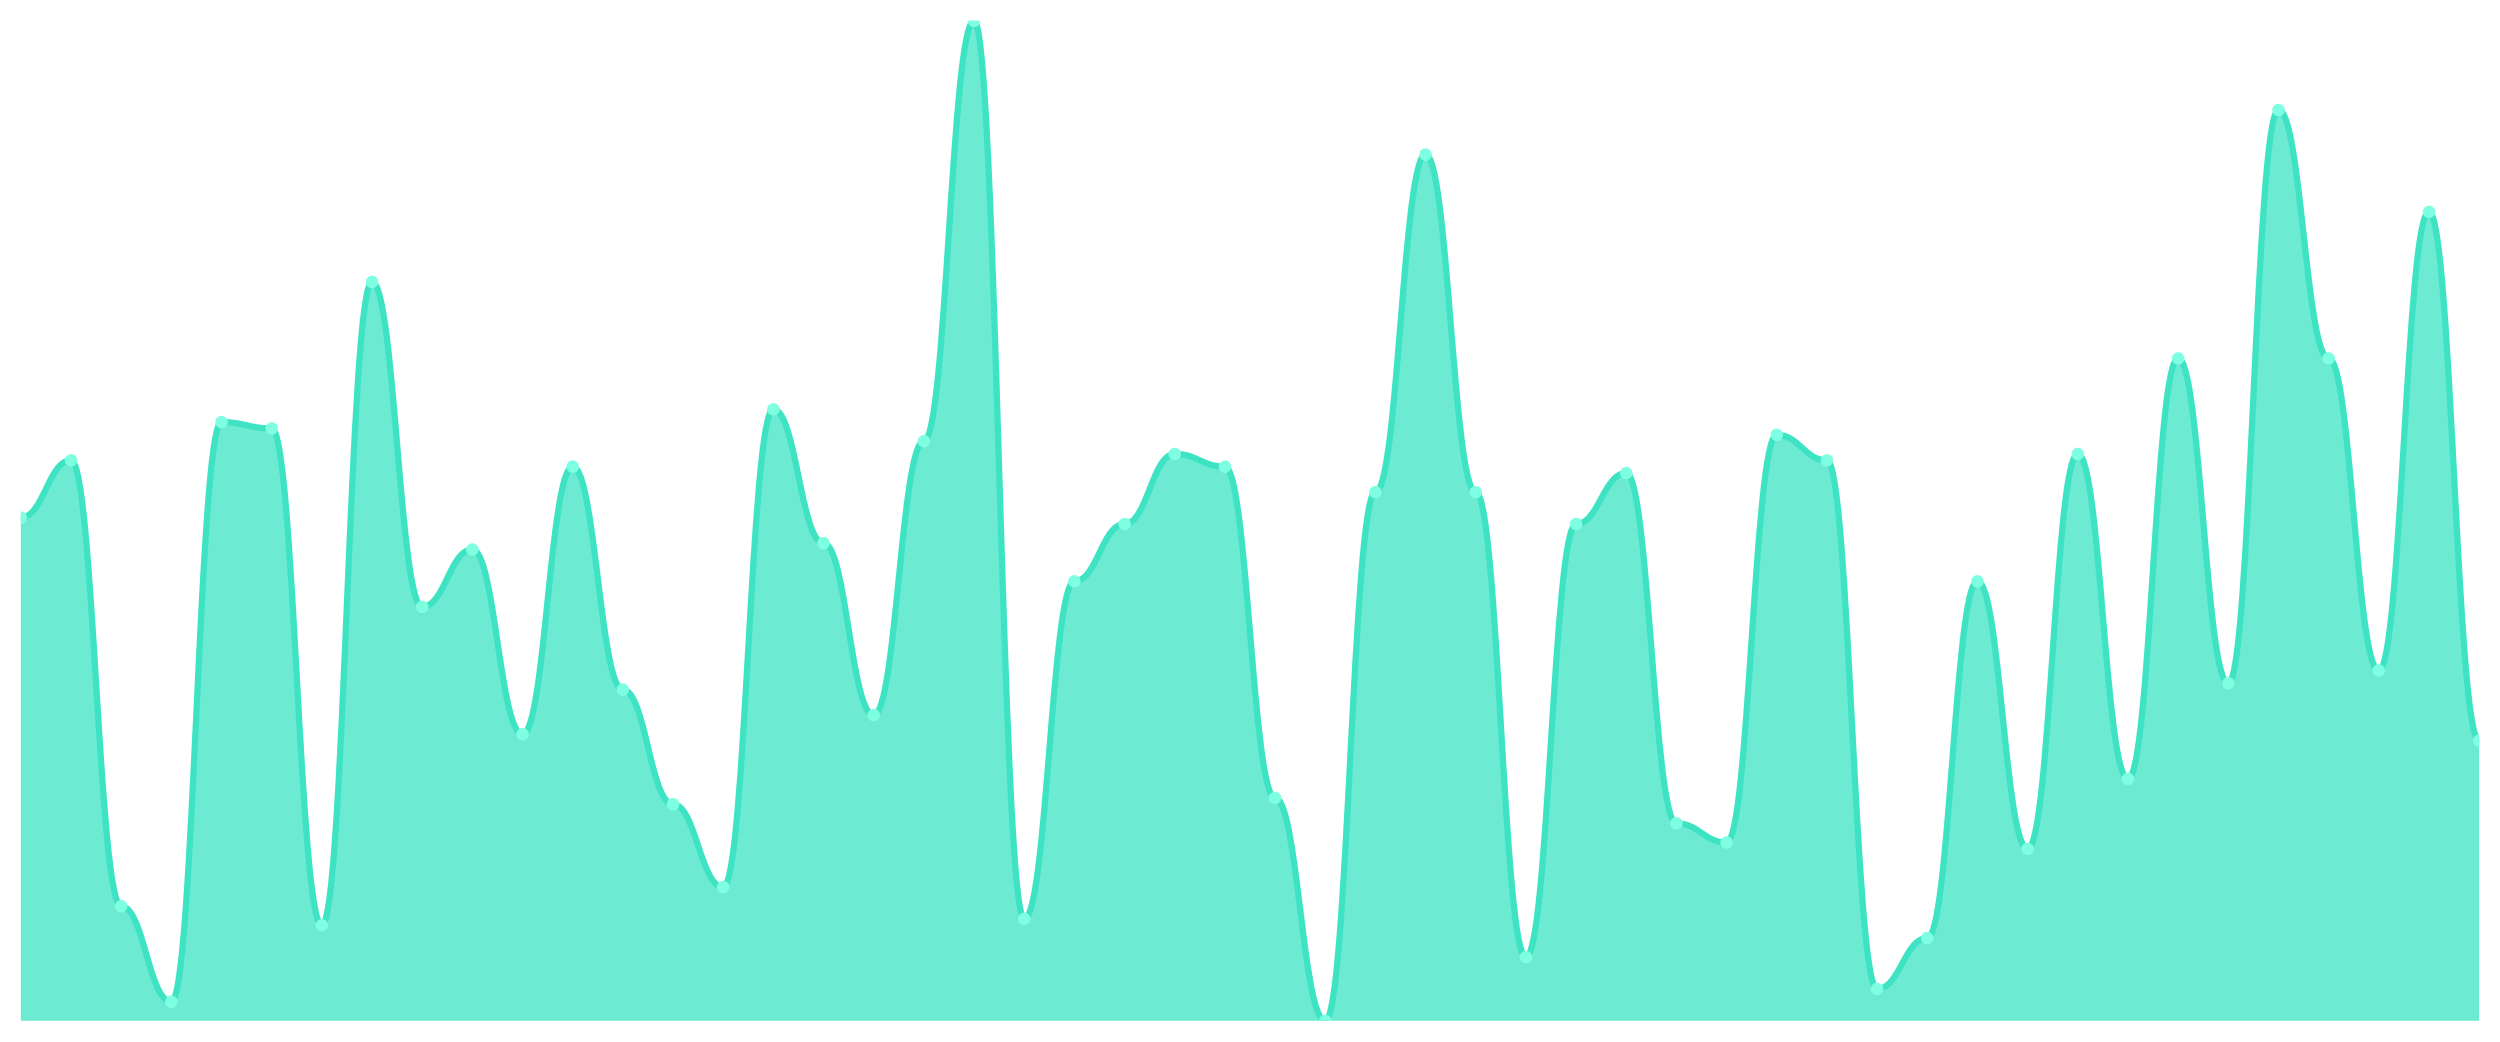
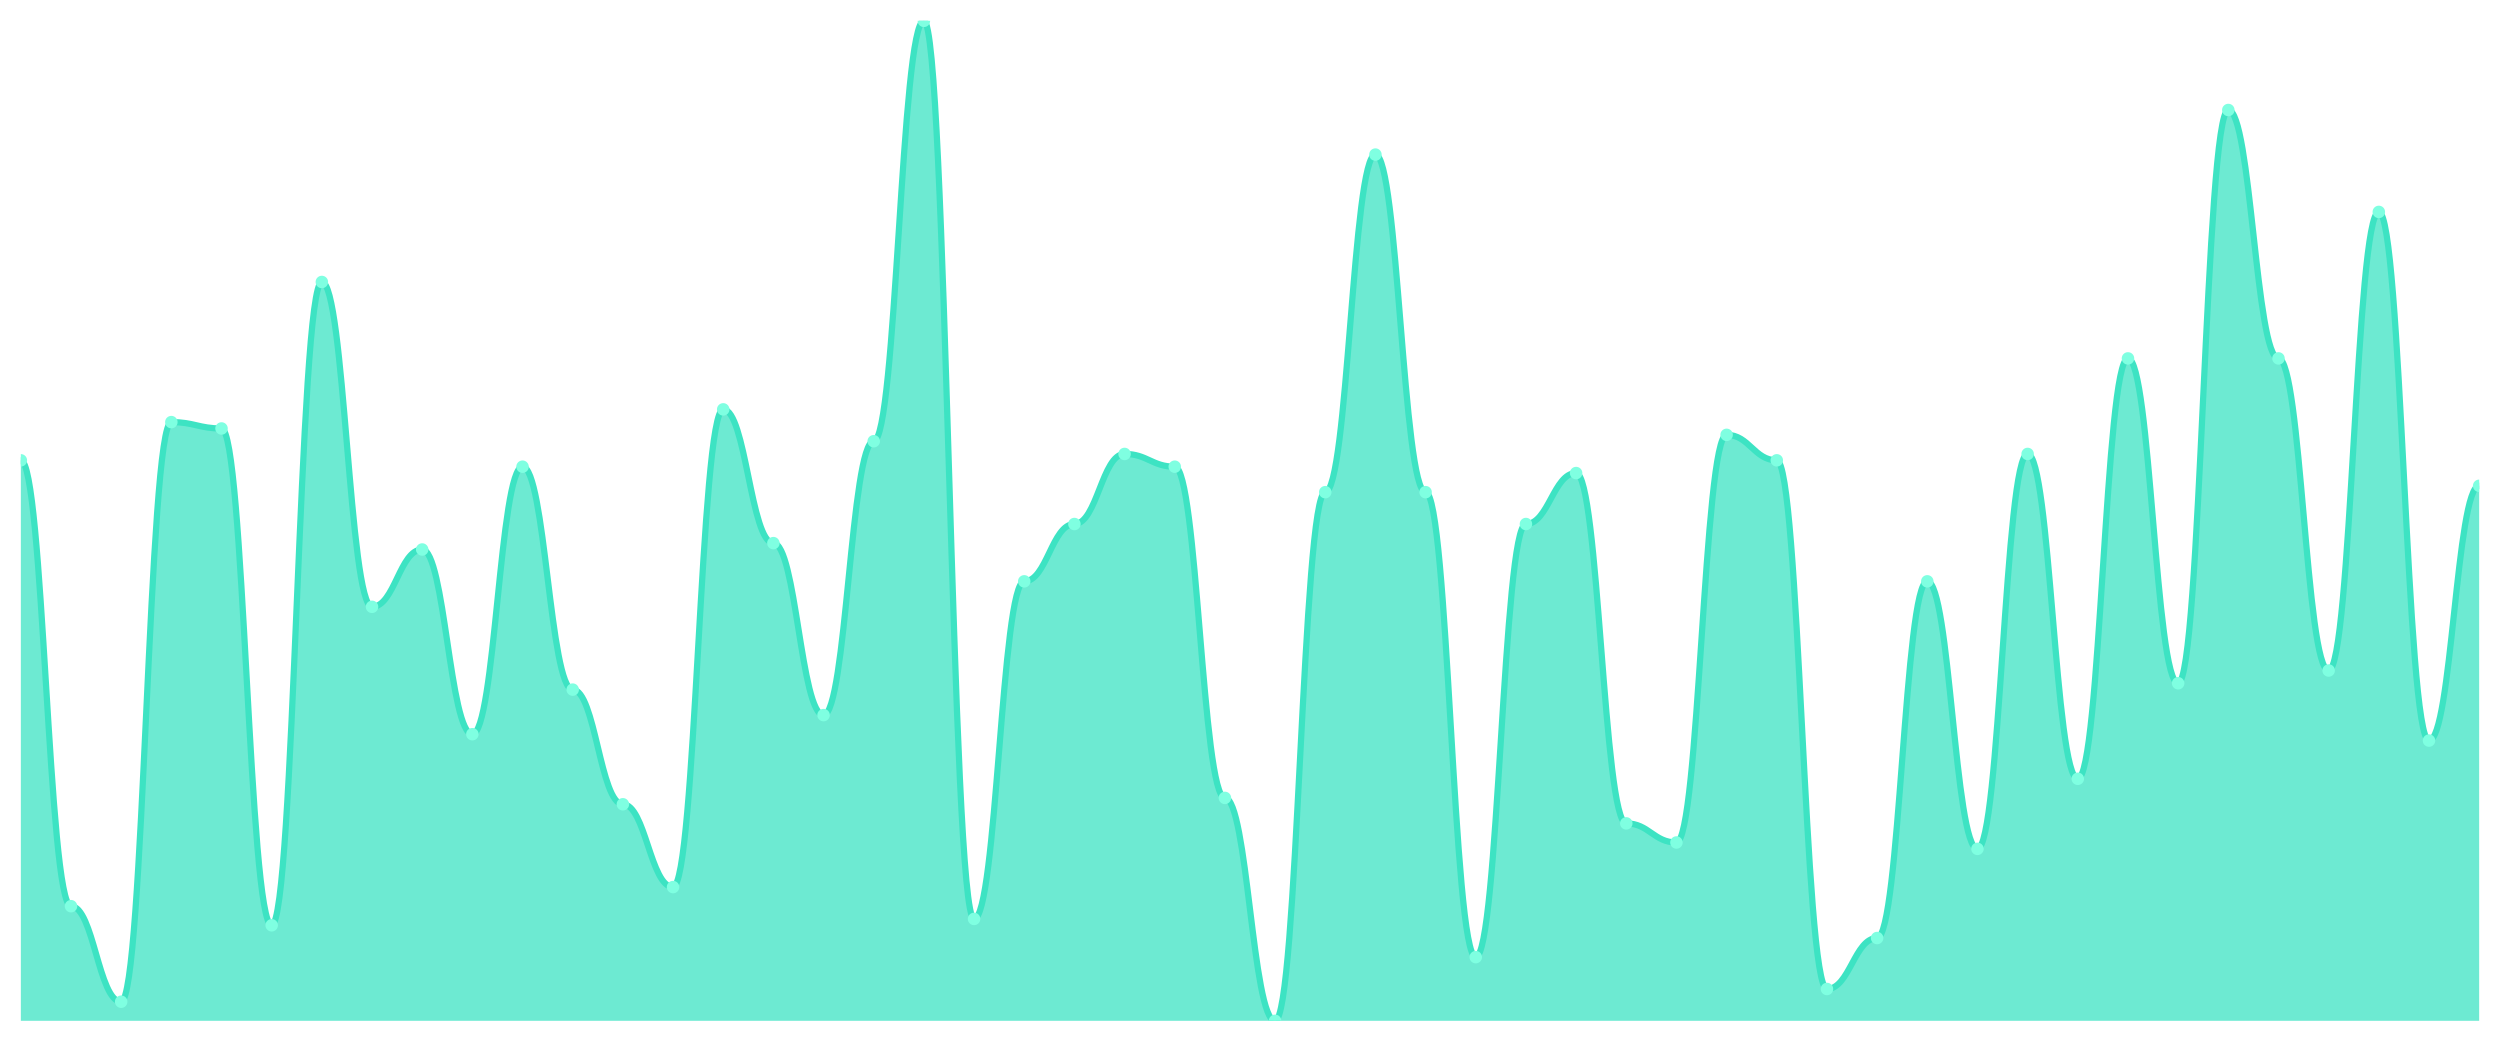
<svg xmlns="http://www.w3.org/2000/svg" viewBox="0 0 1200 500" width="1200" height="500">
  <defs>
    <clipPath id="c">
      <rect x="10" y="10" width="1180" height="480" />
    </clipPath>
  </defs>
  <rect width="1200" height="500" fill="none" />
  <g clip-path="url(#c)">
-     <path d="M 10,490 L 10,248.471 C 20.837,248.471 23.245,220.955 34.082,220.955 C 44.918,220.955 47.327,434.968 58.163,434.968 C 69,434.968 71.408,480.828 82.245,480.828 C 93.082,480.828 95.49,202.611 106.327,202.611 C 117.163,202.611 119.571,205.669 130.408,205.669 C 141.245,205.669 143.653,444.14 154.49,444.14 C 165.327,444.14 167.735,135.35 178.571,135.35 C 189.408,135.35 191.816,291.274 202.653,291.274 C 213.49,291.274 215.898,263.758 226.735,263.758 C 237.571,263.758 239.98,352.42 250.816,352.42 C 261.653,352.42 264.061,224.013 274.898,224.013 C 285.735,224.013 288.143,331.019 298.98,331.019 C 309.816,331.019 312.224,386.051 323.061,386.051 C 333.898,386.051 336.306,425.796 347.143,425.796 C 357.98,425.796 360.388,196.497 371.224,196.497 C 382.061,196.497 384.469,260.701 395.306,260.701 C 406.143,260.701 408.551,343.248 419.388,343.248 C 430.224,343.248 432.633,211.783 443.469,211.783 C 454.306,211.783 456.714,10 467.551,10 C 478.388,10 480.796,441.083 491.633,441.083 C 502.469,441.083 504.878,279.045 515.714,279.045 C 526.551,279.045 528.959,251.529 539.796,251.529 C 550.633,251.529 553.041,217.898 563.878,217.898 C 574.714,217.898 577.122,224.013 587.959,224.013 C 598.796,224.013 601.204,382.994 612.041,382.994 C 622.878,382.994 625.286,490 636.122,490 C 646.959,490 649.367,236.242 660.204,236.242 C 671.041,236.242 673.449,74.204 684.286,74.204 C 695.122,74.204 697.531,236.242 708.367,236.242 C 719.204,236.242 721.612,459.427 732.449,459.427 C 743.286,459.427 745.694,251.529 756.531,251.529 C 767.367,251.529 769.776,227.07 780.612,227.07 C 791.449,227.07 793.857,395.223 804.694,395.223 C 815.531,395.223 817.939,404.395 828.776,404.395 C 839.612,404.395 842.02,208.726 852.857,208.726 C 863.694,208.726 866.102,220.955 876.939,220.955 C 887.776,220.955 890.184,474.713 901.02,474.713 C 911.857,474.713 914.265,450.255 925.102,450.255 C 935.939,450.255 938.347,279.045 949.184,279.045 C 960.02,279.045 962.429,407.452 973.265,407.452 C 984.102,407.452 986.51,217.898 997.347,217.898 C 1008.184,217.898 1010.592,373.822 1021.429,373.822 C 1032.265,373.822 1034.673,172.038 1045.51,172.038 C 1056.347,172.038 1058.755,327.962 1069.592,327.962 C 1080.429,327.962 1082.837,52.803 1093.673,52.803 C 1104.51,52.803 1106.918,172.038 1117.755,172.038 C 1128.592,172.038 1131,321.847 1141.837,321.847 C 1152.673,321.847 1155.082,101.72 1165.918,101.72 C 1176.755,101.72 1179.163,355.478 1190,355.478 L 1190,490 Z" fill="rgba(61,227,195,0.75)" />
-     <path d="M 10,248.471 C 20.837,248.471 23.245,220.955 34.082,220.955 C 44.918,220.955 47.327,434.968 58.163,434.968 C 69,434.968 71.408,480.828 82.245,480.828 C 93.082,480.828 95.49,202.611 106.327,202.611 C 117.163,202.611 119.571,205.669 130.408,205.669 C 141.245,205.669 143.653,444.14 154.49,444.14 C 165.327,444.14 167.735,135.35 178.571,135.35 C 189.408,135.35 191.816,291.274 202.653,291.274 C 213.49,291.274 215.898,263.758 226.735,263.758 C 237.571,263.758 239.98,352.42 250.816,352.42 C 261.653,352.42 264.061,224.013 274.898,224.013 C 285.735,224.013 288.143,331.019 298.98,331.019 C 309.816,331.019 312.224,386.051 323.061,386.051 C 333.898,386.051 336.306,425.796 347.143,425.796 C 357.98,425.796 360.388,196.497 371.224,196.497 C 382.061,196.497 384.469,260.701 395.306,260.701 C 406.143,260.701 408.551,343.248 419.388,343.248 C 430.224,343.248 432.633,211.783 443.469,211.783 C 454.306,211.783 456.714,10 467.551,10 C 478.388,10 480.796,441.083 491.633,441.083 C 502.469,441.083 504.878,279.045 515.714,279.045 C 526.551,279.045 528.959,251.529 539.796,251.529 C 550.633,251.529 553.041,217.898 563.878,217.898 C 574.714,217.898 577.122,224.013 587.959,224.013 C 598.796,224.013 601.204,382.994 612.041,382.994 C 622.878,382.994 625.286,490 636.122,490 C 646.959,490 649.367,236.242 660.204,236.242 C 671.041,236.242 673.449,74.204 684.286,74.204 C 695.122,74.204 697.531,236.242 708.367,236.242 C 719.204,236.242 721.612,459.427 732.449,459.427 C 743.286,459.427 745.694,251.529 756.531,251.529 C 767.367,251.529 769.776,227.07 780.612,227.07 C 791.449,227.07 793.857,395.223 804.694,395.223 C 815.531,395.223 817.939,404.395 828.776,404.395 C 839.612,404.395 842.02,208.726 852.857,208.726 C 863.694,208.726 866.102,220.955 876.939,220.955 C 887.776,220.955 890.184,474.713 901.02,474.713 C 911.857,474.713 914.265,450.255 925.102,450.255 C 935.939,450.255 938.347,279.045 949.184,279.045 C 960.02,279.045 962.429,407.452 973.265,407.452 C 984.102,407.452 986.51,217.898 997.347,217.898 C 1008.184,217.898 1010.592,373.822 1021.429,373.822 C 1032.265,373.822 1034.673,172.038 1045.51,172.038 C 1056.347,172.038 1058.755,327.962 1069.592,327.962 C 1080.429,327.962 1082.837,52.803 1093.673,52.803 C 1104.51,52.803 1106.918,172.038 1117.755,172.038 C 1128.592,172.038 1131,321.847 1141.837,321.847 C 1152.673,321.847 1155.082,101.72 1165.918,101.72 C 1176.755,101.72 1179.163,355.478 1190,355.478" fill="none" stroke="#3de3c3" stroke-width="3" stroke-linecap="round" stroke-linejoin="round" />
-     <circle cx="10" cy="248.471" r="3" fill="#7fffe1" />
-     <circle cx="34.082" cy="220.955" r="3" fill="#7fffe1" />
-     <circle cx="58.163" cy="434.968" r="3" fill="#7fffe1" />
-     <circle cx="82.245" cy="480.828" r="3" fill="#7fffe1" />
-     <circle cx="106.327" cy="202.611" r="3" fill="#7fffe1" />
-     <circle cx="130.408" cy="205.669" r="3" fill="#7fffe1" />
-     <circle cx="154.49" cy="444.14" r="3" fill="#7fffe1" />
-     <circle cx="178.571" cy="135.35" r="3" fill="#7fffe1" />
-     <circle cx="202.653" cy="291.274" r="3" fill="#7fffe1" />
-     <circle cx="226.735" cy="263.758" r="3" fill="#7fffe1" />
-     <circle cx="250.816" cy="352.42" r="3" fill="#7fffe1" />
-     <circle cx="274.898" cy="224.013" r="3" fill="#7fffe1" />
-     <circle cx="298.98" cy="331.019" r="3" fill="#7fffe1" />
-     <circle cx="323.061" cy="386.051" r="3" fill="#7fffe1" />
-     <circle cx="347.143" cy="425.796" r="3" fill="#7fffe1" />
-     <circle cx="371.224" cy="196.497" r="3" fill="#7fffe1" />
-     <circle cx="395.306" cy="260.701" r="3" fill="#7fffe1" />
-     <circle cx="419.388" cy="343.248" r="3" fill="#7fffe1" />
-     <circle cx="443.469" cy="211.783" r="3" fill="#7fffe1" />
-     <circle cx="467.551" cy="10" r="3" fill="#7fffe1" />
-     <circle cx="491.633" cy="441.083" r="3" fill="#7fffe1" />
-     <circle cx="515.714" cy="279.045" r="3" fill="#7fffe1" />
-     <circle cx="539.796" cy="251.529" r="3" fill="#7fffe1" />
-     <circle cx="563.878" cy="217.898" r="3" fill="#7fffe1" />
-     <circle cx="587.959" cy="224.013" r="3" fill="#7fffe1" />
-     <circle cx="612.041" cy="382.994" r="3" fill="#7fffe1" />
-     <circle cx="636.122" cy="490" r="3" fill="#7fffe1" />
-     <circle cx="660.204" cy="236.242" r="3" fill="#7fffe1" />
-     <circle cx="684.286" cy="74.204" r="3" fill="#7fffe1" />
-     <circle cx="708.367" cy="236.242" r="3" fill="#7fffe1" />
-     <circle cx="732.449" cy="459.427" r="3" fill="#7fffe1" />
-     <circle cx="756.531" cy="251.529" r="3" fill="#7fffe1" />
-     <circle cx="780.612" cy="227.07" r="3" fill="#7fffe1" />
-     <circle cx="804.694" cy="395.223" r="3" fill="#7fffe1" />
-     <circle cx="828.776" cy="404.395" r="3" fill="#7fffe1" />
-     <circle cx="852.857" cy="208.726" r="3" fill="#7fffe1" />
-     <circle cx="876.939" cy="220.955" r="3" fill="#7fffe1" />
-     <circle cx="901.02" cy="474.713" r="3" fill="#7fffe1" />
-     <circle cx="925.102" cy="450.255" r="3" fill="#7fffe1" />
-     <circle cx="949.184" cy="279.045" r="3" fill="#7fffe1" />
-     <circle cx="973.265" cy="407.452" r="3" fill="#7fffe1" />
-     <circle cx="997.347" cy="217.898" r="3" fill="#7fffe1" />
-     <circle cx="1021.429" cy="373.822" r="3" fill="#7fffe1" />
-     <circle cx="1045.51" cy="172.038" r="3" fill="#7fffe1" />
-     <circle cx="1069.592" cy="327.962" r="3" fill="#7fffe1" />
-     <circle cx="1093.673" cy="52.803" r="3" fill="#7fffe1" />
-     <circle cx="1117.755" cy="172.038" r="3" fill="#7fffe1" />
-     <circle cx="1141.837" cy="321.847" r="3" fill="#7fffe1" />
-     <circle cx="1165.918" cy="101.72" r="3" fill="#7fffe1" />
-     <circle cx="1190" cy="355.478" r="3" fill="#7fffe1" />
+     <path d="M 10,490 L 10,220.955 C 20.837,220.955 23.245,434.968 34.082,434.968 C 44.918,434.968 47.327,480.828 58.163,480.828 C 69,480.828 71.408,202.611 82.245,202.611 C 93.082,202.611 95.49,205.669 106.327,205.669 C 117.163,205.669 119.571,444.14 130.408,444.14 C 141.245,444.14 143.653,135.35 154.49,135.35 C 165.327,135.35 167.735,291.274 178.571,291.274 C 189.408,291.274 191.816,263.758 202.653,263.758 C 213.49,263.758 215.898,352.42 226.735,352.42 C 237.571,352.42 239.98,224.013 250.816,224.013 C 261.653,224.013 264.061,331.019 274.898,331.019 C 285.735,331.019 288.143,386.051 298.98,386.051 C 309.816,386.051 312.224,425.796 323.061,425.796 C 333.898,425.796 336.306,196.497 347.143,196.497 C 357.98,196.497 360.388,260.701 371.224,260.701 C 382.061,260.701 384.469,343.248 395.306,343.248 C 406.143,343.248 408.551,211.783 419.388,211.783 C 430.224,211.783 432.633,10 443.469,10 C 454.306,10 456.714,441.083 467.551,441.083 C 478.388,441.083 480.796,279.045 491.633,279.045 C 502.469,279.045 504.878,251.529 515.714,251.529 C 526.551,251.529 528.959,217.898 539.796,217.898 C 550.633,217.898 553.041,224.013 563.878,224.013 C 574.714,224.013 577.122,382.994 587.959,382.994 C 598.796,382.994 601.204,490 612.041,490 C 622.878,490 625.286,236.242 636.122,236.242 C 646.959,236.242 649.367,74.204 660.204,74.204 C 671.041,74.204 673.449,236.242 684.286,236.242 C 695.122,236.242 697.531,459.427 708.367,459.427 C 719.204,459.427 721.612,251.529 732.449,251.529 C 743.286,251.529 745.694,227.07 756.531,227.07 C 767.367,227.07 769.776,395.223 780.612,395.223 C 791.449,395.223 793.857,404.395 804.694,404.395 C 815.531,404.395 817.939,208.726 828.776,208.726 C 839.612,208.726 842.02,220.955 852.857,220.955 C 863.694,220.955 866.102,474.713 876.939,474.713 C 887.776,474.713 890.184,450.255 901.02,450.255 C 911.857,450.255 914.265,279.045 925.102,279.045 C 935.939,279.045 938.347,407.452 949.184,407.452 C 960.02,407.452 962.429,217.898 973.265,217.898 C 984.102,217.898 986.51,373.822 997.347,373.822 C 1008.184,373.822 1010.592,172.038 1021.429,172.038 C 1032.265,172.038 1034.673,327.962 1045.51,327.962 C 1056.347,327.962 1058.755,52.803 1069.592,52.803 C 1080.429,52.803 1082.837,172.038 1093.673,172.038 C 1104.51,172.038 1106.918,321.847 1117.755,321.847 C 1128.592,321.847 1131,101.72 1141.837,101.72 C 1152.673,101.72 1155.082,355.478 1165.918,355.478 C 1176.755,355.478 1179.163,233.185 1190,233.185 L 1190,490 Z" fill="rgba(61,227,195,0.75)" />
+     <path d="M 10,220.955 C 20.837,220.955 23.245,434.968 34.082,434.968 C 44.918,434.968 47.327,480.828 58.163,480.828 C 69,480.828 71.408,202.611 82.245,202.611 C 93.082,202.611 95.49,205.669 106.327,205.669 C 117.163,205.669 119.571,444.14 130.408,444.14 C 141.245,444.14 143.653,135.35 154.49,135.35 C 165.327,135.35 167.735,291.274 178.571,291.274 C 189.408,291.274 191.816,263.758 202.653,263.758 C 213.49,263.758 215.898,352.42 226.735,352.42 C 237.571,352.42 239.98,224.013 250.816,224.013 C 261.653,224.013 264.061,331.019 274.898,331.019 C 285.735,331.019 288.143,386.051 298.98,386.051 C 309.816,386.051 312.224,425.796 323.061,425.796 C 333.898,425.796 336.306,196.497 347.143,196.497 C 357.98,196.497 360.388,260.701 371.224,260.701 C 382.061,260.701 384.469,343.248 395.306,343.248 C 406.143,343.248 408.551,211.783 419.388,211.783 C 430.224,211.783 432.633,10 443.469,10 C 454.306,10 456.714,441.083 467.551,441.083 C 478.388,441.083 480.796,279.045 491.633,279.045 C 502.469,279.045 504.878,251.529 515.714,251.529 C 526.551,251.529 528.959,217.898 539.796,217.898 C 550.633,217.898 553.041,224.013 563.878,224.013 C 574.714,224.013 577.122,382.994 587.959,382.994 C 598.796,382.994 601.204,490 612.041,490 C 622.878,490 625.286,236.242 636.122,236.242 C 646.959,236.242 649.367,74.204 660.204,74.204 C 671.041,74.204 673.449,236.242 684.286,236.242 C 695.122,236.242 697.531,459.427 708.367,459.427 C 719.204,459.427 721.612,251.529 732.449,251.529 C 743.286,251.529 745.694,227.07 756.531,227.07 C 767.367,227.07 769.776,395.223 780.612,395.223 C 791.449,395.223 793.857,404.395 804.694,404.395 C 815.531,404.395 817.939,208.726 828.776,208.726 C 839.612,208.726 842.02,220.955 852.857,220.955 C 863.694,220.955 866.102,474.713 876.939,474.713 C 887.776,474.713 890.184,450.255 901.02,450.255 C 911.857,450.255 914.265,279.045 925.102,279.045 C 935.939,279.045 938.347,407.452 949.184,407.452 C 960.02,407.452 962.429,217.898 973.265,217.898 C 984.102,217.898 986.51,373.822 997.347,373.822 C 1008.184,373.822 1010.592,172.038 1021.429,172.038 C 1032.265,172.038 1034.673,327.962 1045.51,327.962 C 1056.347,327.962 1058.755,52.803 1069.592,52.803 C 1080.429,52.803 1082.837,172.038 1093.673,172.038 C 1104.51,172.038 1106.918,321.847 1117.755,321.847 C 1128.592,321.847 1131,101.72 1141.837,101.72 C 1152.673,101.72 1155.082,355.478 1165.918,355.478 C 1176.755,355.478 1179.163,233.185 1190,233.185" fill="none" stroke="#3de3c3" stroke-width="3" stroke-linecap="round" stroke-linejoin="round" />
+     <circle cx="10" cy="220.955" r="3" fill="#7fffe1" />
+     <circle cx="34.082" cy="434.968" r="3" fill="#7fffe1" />
+     <circle cx="58.163" cy="480.828" r="3" fill="#7fffe1" />
+     <circle cx="82.245" cy="202.611" r="3" fill="#7fffe1" />
+     <circle cx="106.327" cy="205.669" r="3" fill="#7fffe1" />
+     <circle cx="130.408" cy="444.14" r="3" fill="#7fffe1" />
+     <circle cx="154.49" cy="135.35" r="3" fill="#7fffe1" />
+     <circle cx="178.571" cy="291.274" r="3" fill="#7fffe1" />
+     <circle cx="202.653" cy="263.758" r="3" fill="#7fffe1" />
+     <circle cx="226.735" cy="352.42" r="3" fill="#7fffe1" />
+     <circle cx="250.816" cy="224.013" r="3" fill="#7fffe1" />
+     <circle cx="274.898" cy="331.019" r="3" fill="#7fffe1" />
+     <circle cx="298.98" cy="386.051" r="3" fill="#7fffe1" />
+     <circle cx="323.061" cy="425.796" r="3" fill="#7fffe1" />
+     <circle cx="347.143" cy="196.497" r="3" fill="#7fffe1" />
+     <circle cx="371.224" cy="260.701" r="3" fill="#7fffe1" />
+     <circle cx="395.306" cy="343.248" r="3" fill="#7fffe1" />
+     <circle cx="419.388" cy="211.783" r="3" fill="#7fffe1" />
+     <circle cx="443.469" cy="10" r="3" fill="#7fffe1" />
+     <circle cx="467.551" cy="441.083" r="3" fill="#7fffe1" />
+     <circle cx="491.633" cy="279.045" r="3" fill="#7fffe1" />
+     <circle cx="515.714" cy="251.529" r="3" fill="#7fffe1" />
+     <circle cx="539.796" cy="217.898" r="3" fill="#7fffe1" />
+     <circle cx="563.878" cy="224.013" r="3" fill="#7fffe1" />
+     <circle cx="587.959" cy="382.994" r="3" fill="#7fffe1" />
+     <circle cx="612.041" cy="490" r="3" fill="#7fffe1" />
+     <circle cx="636.122" cy="236.242" r="3" fill="#7fffe1" />
+     <circle cx="660.204" cy="74.204" r="3" fill="#7fffe1" />
+     <circle cx="684.286" cy="236.242" r="3" fill="#7fffe1" />
+     <circle cx="708.367" cy="459.427" r="3" fill="#7fffe1" />
+     <circle cx="732.449" cy="251.529" r="3" fill="#7fffe1" />
+     <circle cx="756.531" cy="227.07" r="3" fill="#7fffe1" />
+     <circle cx="780.612" cy="395.223" r="3" fill="#7fffe1" />
+     <circle cx="804.694" cy="404.395" r="3" fill="#7fffe1" />
+     <circle cx="828.776" cy="208.726" r="3" fill="#7fffe1" />
+     <circle cx="852.857" cy="220.955" r="3" fill="#7fffe1" />
+     <circle cx="876.939" cy="474.713" r="3" fill="#7fffe1" />
+     <circle cx="901.02" cy="450.255" r="3" fill="#7fffe1" />
+     <circle cx="925.102" cy="279.045" r="3" fill="#7fffe1" />
+     <circle cx="949.184" cy="407.452" r="3" fill="#7fffe1" />
+     <circle cx="973.265" cy="217.898" r="3" fill="#7fffe1" />
+     <circle cx="997.347" cy="373.822" r="3" fill="#7fffe1" />
+     <circle cx="1021.429" cy="172.038" r="3" fill="#7fffe1" />
+     <circle cx="1045.51" cy="327.962" r="3" fill="#7fffe1" />
+     <circle cx="1069.592" cy="52.803" r="3" fill="#7fffe1" />
+     <circle cx="1093.673" cy="172.038" r="3" fill="#7fffe1" />
+     <circle cx="1117.755" cy="321.847" r="3" fill="#7fffe1" />
+     <circle cx="1141.837" cy="101.72" r="3" fill="#7fffe1" />
+     <circle cx="1165.918" cy="355.478" r="3" fill="#7fffe1" />
+     <circle cx="1190" cy="233.185" r="3" fill="#7fffe1" />
  </g>
</svg>
